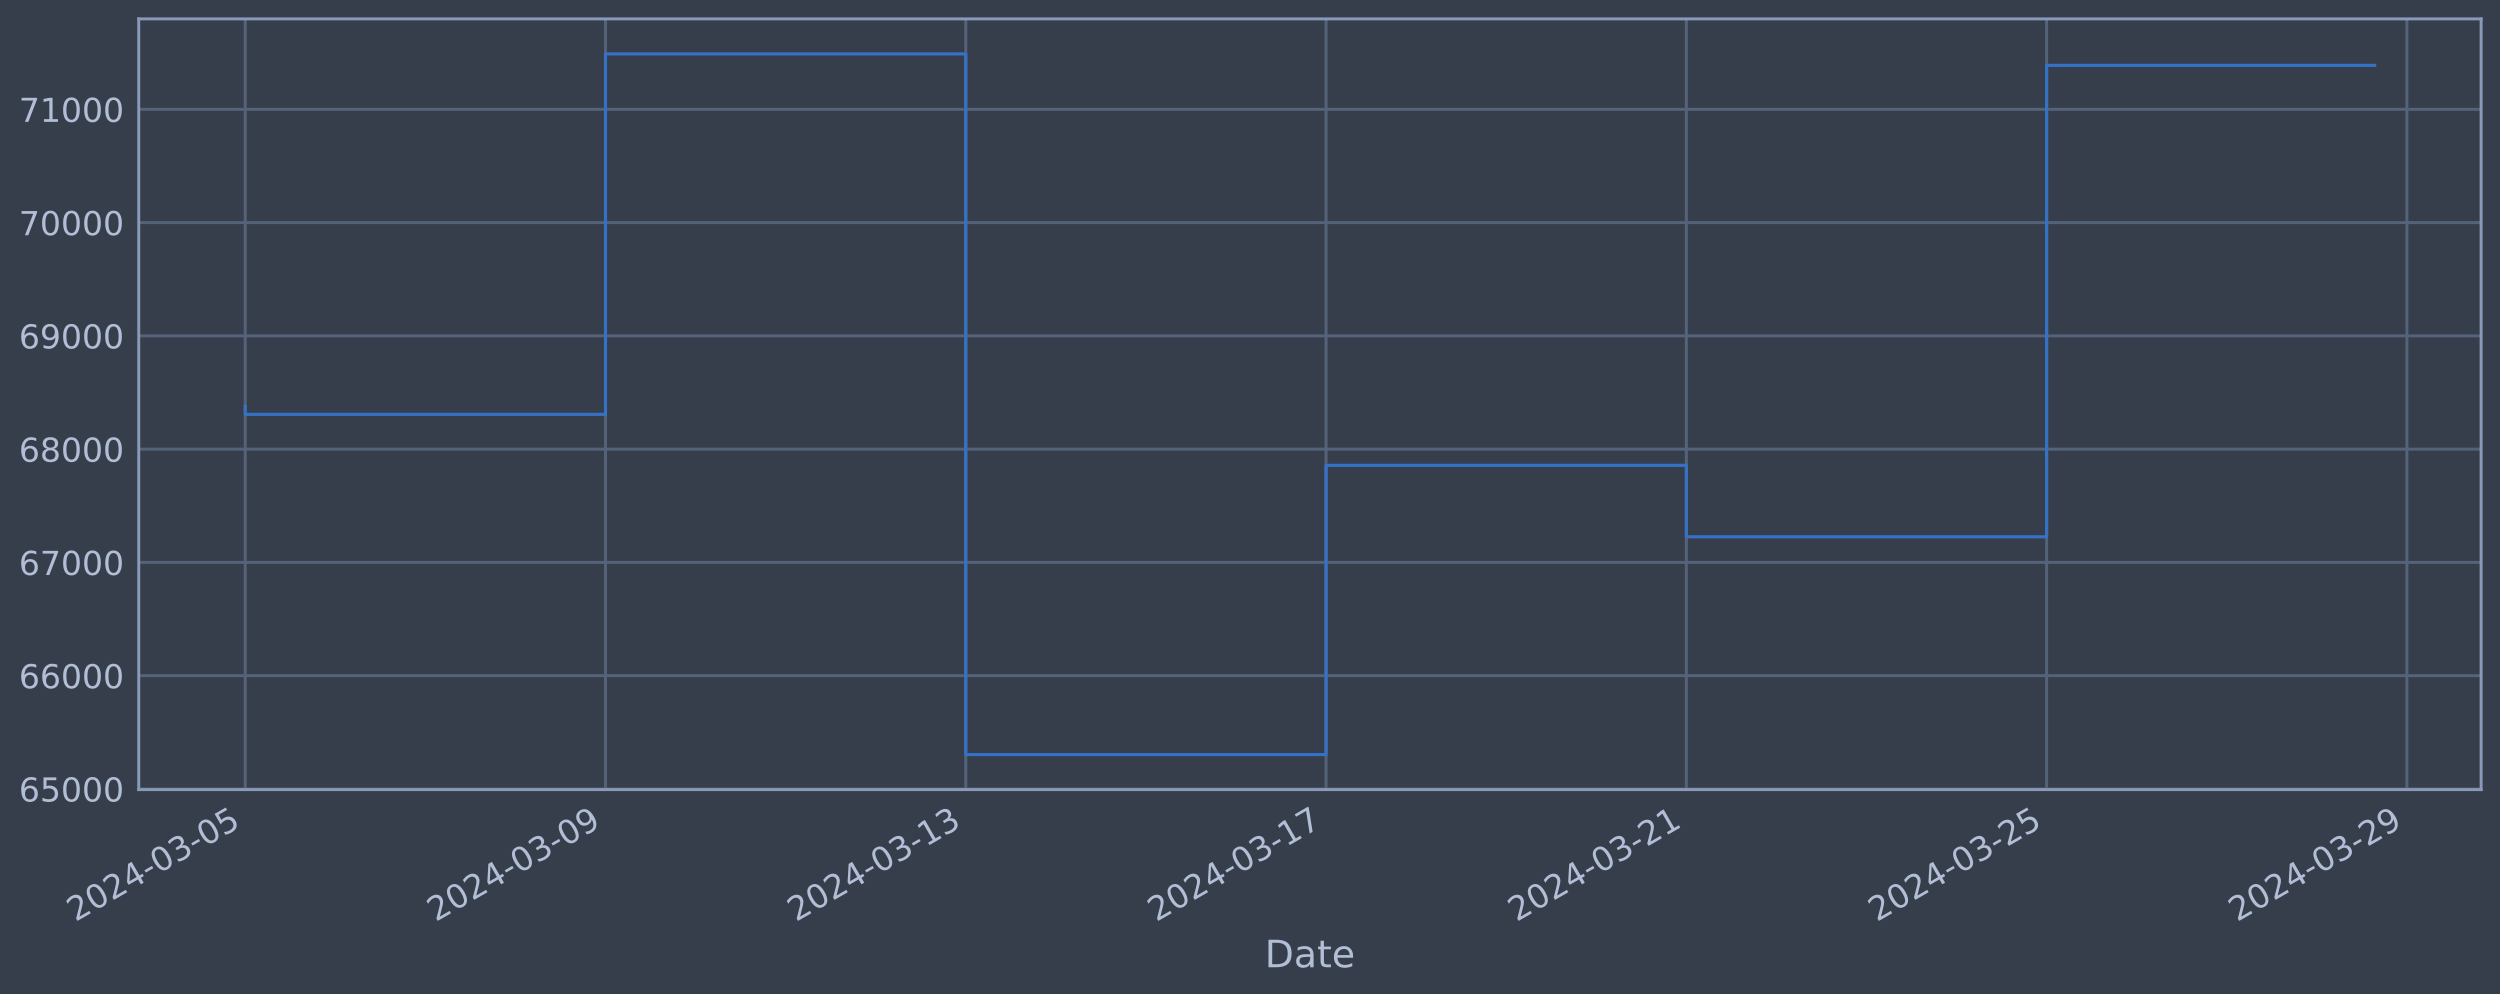
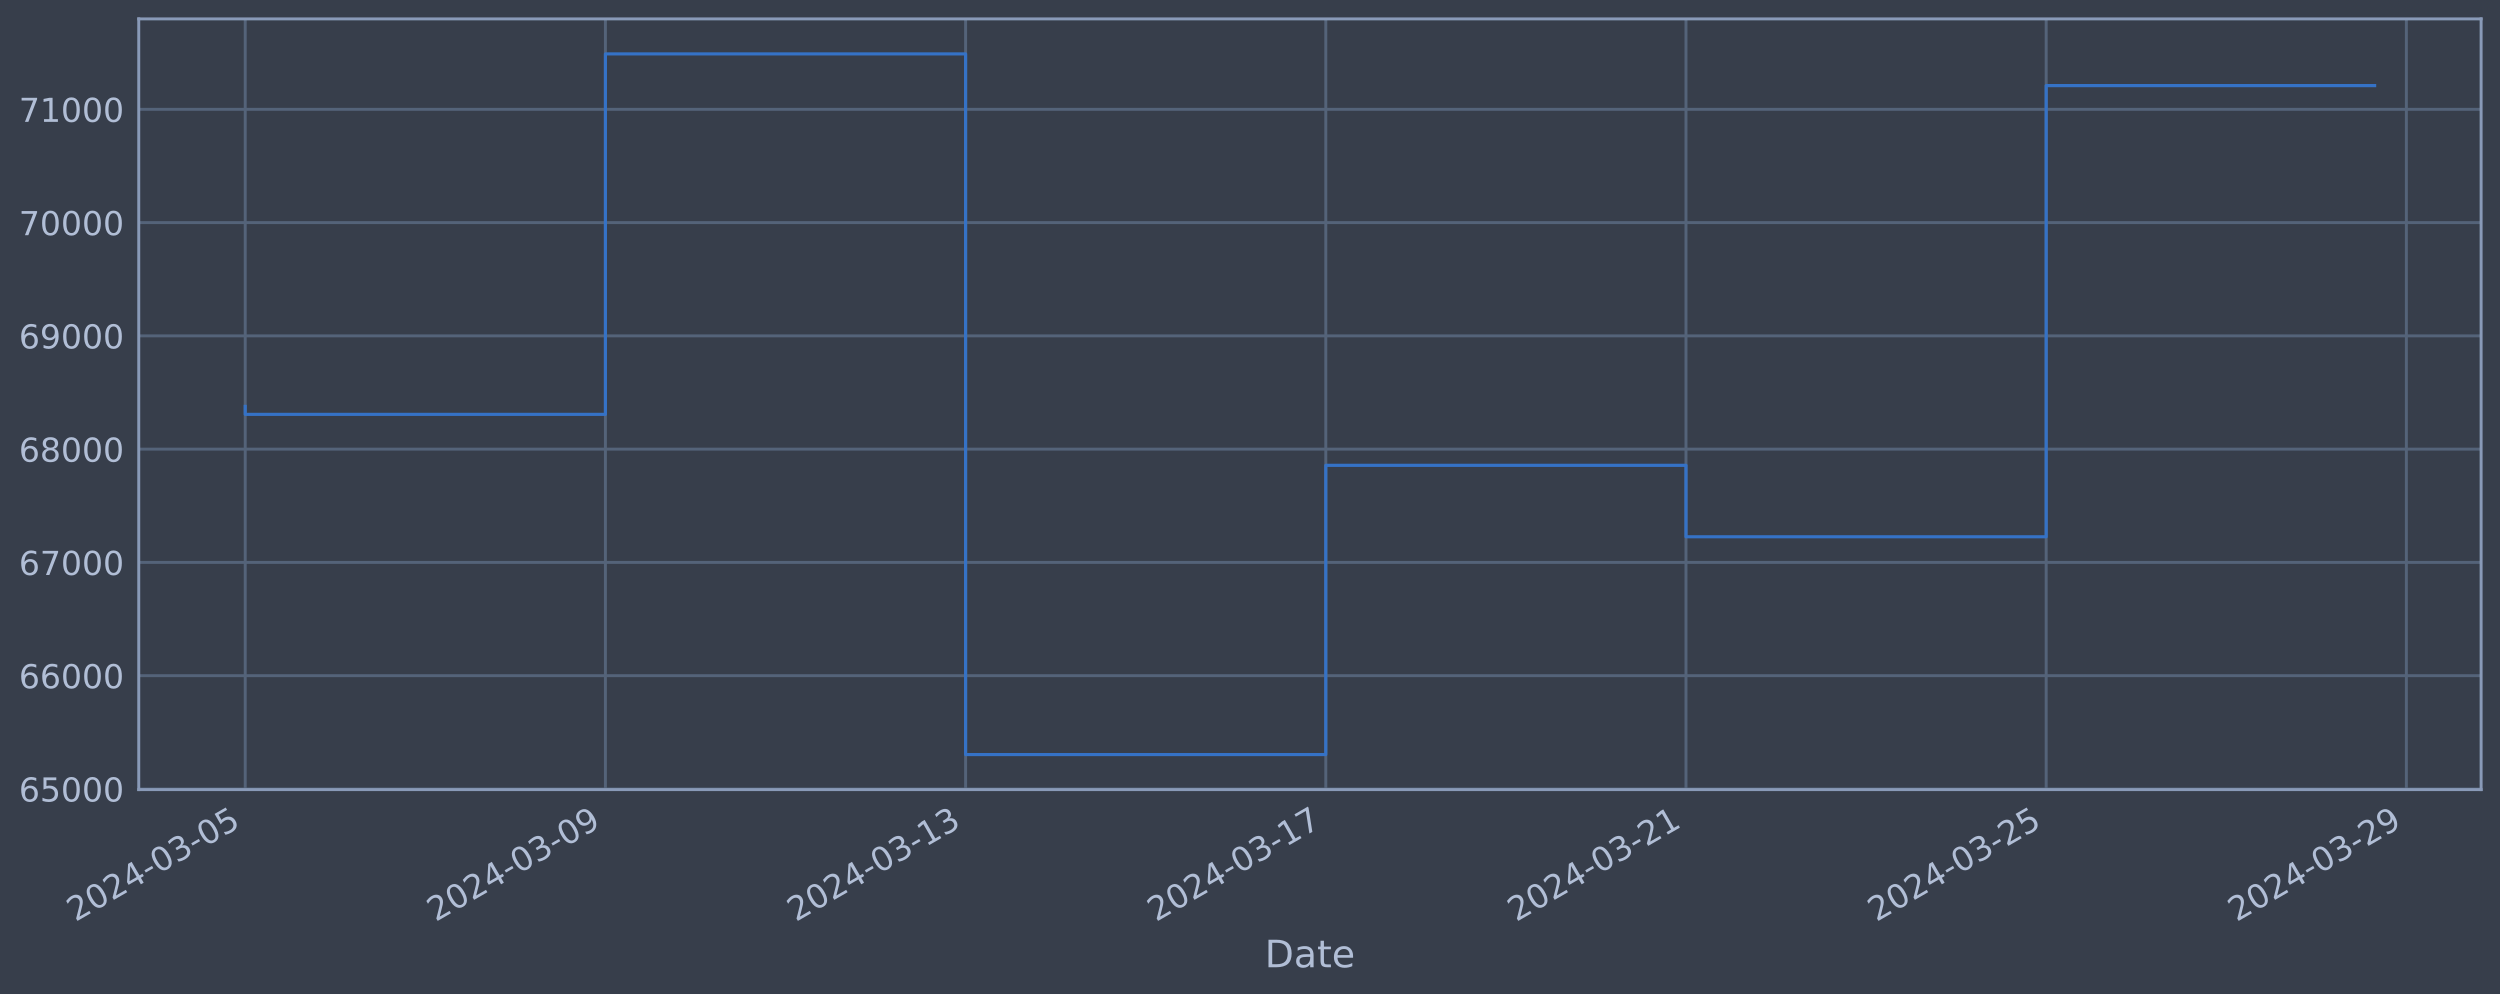
<svg xmlns="http://www.w3.org/2000/svg" xmlns:xlink="http://www.w3.org/1999/xlink" width="952.884pt" height="378.87pt" viewBox="0 0 952.884 378.87" version="1.1">
  <defs>
    <style type="text/css">*{stroke-linejoin: round; stroke-linecap: butt}</style>
  </defs>
  <g id="figure_1">
    <g id="patch_1">
      <path d="M 0 378.87  L 952.884 378.87  L 952.884 0  L 0 0  z " style="fill: #373e4b" />
    </g>
    <g id="axes_1">
      <g id="patch_2">
        <path d="M 52.884 300.96  L 945.684 300.96  L 945.684 7.2  L 52.884 7.2  z " style="fill: #373e4b" />
      </g>
      <g id="matplotlib.axis_1">
        <g id="xtick_1">
          <g id="line2d_1">
-             <path d="M 93.466 300.96  L 93.466 7.2  " clip-path="url(#p7db41c781b)" style="fill: none; stroke: #546379; stroke-width: 1.12; stroke-linecap: square" />
+             <path d="M 93.466 300.96  L 93.466 7.2  " clip-path="url(#p33d7af4c26)" style="fill: none; stroke: #546379; stroke-width: 1.12; stroke-linecap: square" />
          </g>
          <g id="line2d_2" />
          <g id="text_1">
            <g style="fill: #b1bed6" transform="translate(28.74006 351.4642) rotate(-30) scale(0.126 -0.126)">
              <defs>
                <path id="DejaVuSans-32" d="M 1228 531  L 3431 531  L 3431 0  L 469 0  L 469 531  Q 828 903 1448 1529  Q 2069 2156 2228 2338  Q 2531 2678 2651 2914  Q 2772 3150 2772 3378  Q 2772 3750 2511 3984  Q 2250 4219 1831 4219  Q 1534 4219 1204 4116  Q 875 4013 500 3803  L 500 4441  Q 881 4594 1212 4672  Q 1544 4750 1819 4750  Q 2544 4750 2975 4387  Q 3406 4025 3406 3419  Q 3406 3131 3298 2873  Q 3191 2616 2906 2266  Q 2828 2175 2409 1742  Q 1991 1309 1228 531  z " transform="scale(0.015625)" />
                <path id="DejaVuSans-30" d="M 2034 4250  Q 1547 4250 1301 3770  Q 1056 3291 1056 2328  Q 1056 1369 1301 889  Q 1547 409 2034 409  Q 2525 409 2770 889  Q 3016 1369 3016 2328  Q 3016 3291 2770 3770  Q 2525 4250 2034 4250  z M 2034 4750  Q 2819 4750 3233 4129  Q 3647 3509 3647 2328  Q 3647 1150 3233 529  Q 2819 -91 2034 -91  Q 1250 -91 836 529  Q 422 1150 422 2328  Q 422 3509 836 4129  Q 1250 4750 2034 4750  z " transform="scale(0.015625)" />
                <path id="DejaVuSans-34" d="M 2419 4116  L 825 1625  L 2419 1625  L 2419 4116  z M 2253 4666  L 3047 4666  L 3047 1625  L 3713 1625  L 3713 1100  L 3047 1100  L 3047 0  L 2419 0  L 2419 1100  L 313 1100  L 313 1709  L 2253 4666  z " transform="scale(0.015625)" />
                <path id="DejaVuSans-2d" d="M 313 2009  L 1997 2009  L 1997 1497  L 313 1497  L 313 2009  z " transform="scale(0.015625)" />
                <path id="DejaVuSans-33" d="M 2597 2516  Q 3050 2419 3304 2112  Q 3559 1806 3559 1356  Q 3559 666 3084 287  Q 2609 -91 1734 -91  Q 1441 -91 1130 -33  Q 819 25 488 141  L 488 750  Q 750 597 1062 519  Q 1375 441 1716 441  Q 2309 441 2620 675  Q 2931 909 2931 1356  Q 2931 1769 2642 2001  Q 2353 2234 1838 2234  L 1294 2234  L 1294 2753  L 1863 2753  Q 2328 2753 2575 2939  Q 2822 3125 2822 3475  Q 2822 3834 2567 4026  Q 2313 4219 1838 4219  Q 1578 4219 1281 4162  Q 984 4106 628 3988  L 628 4550  Q 988 4650 1302 4700  Q 1616 4750 1894 4750  Q 2613 4750 3031 4423  Q 3450 4097 3450 3541  Q 3450 3153 3228 2886  Q 3006 2619 2597 2516  z " transform="scale(0.015625)" />
                <path id="DejaVuSans-35" d="M 691 4666  L 3169 4666  L 3169 4134  L 1269 4134  L 1269 2991  Q 1406 3038 1543 3061  Q 1681 3084 1819 3084  Q 2600 3084 3056 2656  Q 3513 2228 3513 1497  Q 3513 744 3044 326  Q 2575 -91 1722 -91  Q 1428 -91 1123 -41  Q 819 9 494 109  L 494 744  Q 775 591 1075 516  Q 1375 441 1709 441  Q 2250 441 2565 725  Q 2881 1009 2881 1497  Q 2881 1984 2565 2268  Q 2250 2553 1709 2553  Q 1456 2553 1204 2497  Q 953 2441 691 2322  L 691 4666  z " transform="scale(0.015625)" />
              </defs>
              <use xlink:href="#DejaVuSans-32" />
              <use xlink:href="#DejaVuSans-30" x="63.623" />
              <use xlink:href="#DejaVuSans-32" x="127.246" />
              <use xlink:href="#DejaVuSans-34" x="190.869" />
              <use xlink:href="#DejaVuSans-2d" x="254.492" />
              <use xlink:href="#DejaVuSans-30" x="290.576" />
              <use xlink:href="#DejaVuSans-33" x="354.199" />
              <use xlink:href="#DejaVuSans-2d" x="417.822" />
              <use xlink:href="#DejaVuSans-30" x="453.906" />
              <use xlink:href="#DejaVuSans-35" x="517.529" />
            </g>
          </g>
        </g>
        <g id="xtick_2">
          <g id="line2d_3">
-             <path d="M 230.788 300.96  L 230.788 7.2  " clip-path="url(#p7db41c781b)" style="fill: none; stroke: #546379; stroke-width: 1.12; stroke-linecap: square" />
+             <path d="M 230.754 300.96  L 230.754 7.2  " clip-path="url(#p33d7af4c26)" style="fill: none; stroke: #546379; stroke-width: 1.12; stroke-linecap: square" />
          </g>
          <g id="line2d_4" />
          <g id="text_2">
-             <g style="fill: #b1bed6" transform="translate(166.0627 351.4642) rotate(-30) scale(0.126 -0.126)">
+             <g style="fill: #b1bed6" transform="translate(166.0283 351.4642) rotate(-30) scale(0.126 -0.126)">
              <defs>
                <path id="DejaVuSans-39" d="M 703 97  L 703 672  Q 941 559 1184 500  Q 1428 441 1663 441  Q 2288 441 2617 861  Q 2947 1281 2994 2138  Q 2813 1869 2534 1725  Q 2256 1581 1919 1581  Q 1219 1581 811 2004  Q 403 2428 403 3163  Q 403 3881 828 4315  Q 1253 4750 1959 4750  Q 2769 4750 3195 4129  Q 3622 3509 3622 2328  Q 3622 1225 3098 567  Q 2575 -91 1691 -91  Q 1453 -91 1209 -44  Q 966 3 703 97  z M 1959 2075  Q 2384 2075 2632 2365  Q 2881 2656 2881 3163  Q 2881 3666 2632 3958  Q 2384 4250 1959 4250  Q 1534 4250 1286 3958  Q 1038 3666 1038 3163  Q 1038 2656 1286 2365  Q 1534 2075 1959 2075  z " transform="scale(0.015625)" />
              </defs>
              <use xlink:href="#DejaVuSans-32" />
              <use xlink:href="#DejaVuSans-30" x="63.623" />
              <use xlink:href="#DejaVuSans-32" x="127.246" />
              <use xlink:href="#DejaVuSans-34" x="190.869" />
              <use xlink:href="#DejaVuSans-2d" x="254.492" />
              <use xlink:href="#DejaVuSans-30" x="290.576" />
              <use xlink:href="#DejaVuSans-33" x="354.199" />
              <use xlink:href="#DejaVuSans-2d" x="417.822" />
              <use xlink:href="#DejaVuSans-30" x="453.906" />
              <use xlink:href="#DejaVuSans-39" x="517.529" />
            </g>
          </g>
        </g>
        <g id="xtick_3">
          <g id="line2d_5">
-             <path d="M 368.111 300.96  L 368.111 7.2  " clip-path="url(#p7db41c781b)" style="fill: none; stroke: #546379; stroke-width: 1.12; stroke-linecap: square" />
+             <path d="M 368.042 300.96  L 368.042 7.2  " clip-path="url(#p33d7af4c26)" style="fill: none; stroke: #546379; stroke-width: 1.12; stroke-linecap: square" />
          </g>
          <g id="line2d_6" />
          <g id="text_3">
-             <g style="fill: #b1bed6" transform="translate(303.3853 351.4642) rotate(-30) scale(0.126 -0.126)">
+             <g style="fill: #b1bed6" transform="translate(303.3166 351.4642) rotate(-30) scale(0.126 -0.126)">
              <defs>
                <path id="DejaVuSans-31" d="M 794 531  L 1825 531  L 1825 4091  L 703 3866  L 703 4441  L 1819 4666  L 2450 4666  L 2450 531  L 3481 531  L 3481 0  L 794 0  L 794 531  z " transform="scale(0.015625)" />
              </defs>
              <use xlink:href="#DejaVuSans-32" />
              <use xlink:href="#DejaVuSans-30" x="63.623" />
              <use xlink:href="#DejaVuSans-32" x="127.246" />
              <use xlink:href="#DejaVuSans-34" x="190.869" />
              <use xlink:href="#DejaVuSans-2d" x="254.492" />
              <use xlink:href="#DejaVuSans-30" x="290.576" />
              <use xlink:href="#DejaVuSans-33" x="354.199" />
              <use xlink:href="#DejaVuSans-2d" x="417.822" />
              <use xlink:href="#DejaVuSans-31" x="453.906" />
              <use xlink:href="#DejaVuSans-33" x="517.529" />
            </g>
          </g>
        </g>
        <g id="xtick_4">
          <g id="line2d_7">
-             <path d="M 505.433 300.96  L 505.433 7.2  " clip-path="url(#p7db41c781b)" style="fill: none; stroke: #546379; stroke-width: 1.12; stroke-linecap: square" />
+             <path d="M 505.33 300.96  L 505.33 7.2  " clip-path="url(#p33d7af4c26)" style="fill: none; stroke: #546379; stroke-width: 1.12; stroke-linecap: square" />
          </g>
          <g id="line2d_8" />
          <g id="text_4">
-             <g style="fill: #b1bed6" transform="translate(440.708 351.4642) rotate(-30) scale(0.126 -0.126)">
+             <g style="fill: #b1bed6" transform="translate(440.6049 351.4642) rotate(-30) scale(0.126 -0.126)">
              <defs>
                <path id="DejaVuSans-37" d="M 525 4666  L 3525 4666  L 3525 4397  L 1831 0  L 1172 0  L 2766 4134  L 525 4134  L 525 4666  z " transform="scale(0.015625)" />
              </defs>
              <use xlink:href="#DejaVuSans-32" />
              <use xlink:href="#DejaVuSans-30" x="63.623" />
              <use xlink:href="#DejaVuSans-32" x="127.246" />
              <use xlink:href="#DejaVuSans-34" x="190.869" />
              <use xlink:href="#DejaVuSans-2d" x="254.492" />
              <use xlink:href="#DejaVuSans-30" x="290.576" />
              <use xlink:href="#DejaVuSans-33" x="354.199" />
              <use xlink:href="#DejaVuSans-2d" x="417.822" />
              <use xlink:href="#DejaVuSans-31" x="453.906" />
              <use xlink:href="#DejaVuSans-37" x="517.529" />
            </g>
          </g>
        </g>
        <g id="xtick_5">
          <g id="line2d_9">
-             <path d="M 642.756 300.96  L 642.756 7.2  " clip-path="url(#p7db41c781b)" style="fill: none; stroke: #546379; stroke-width: 1.12; stroke-linecap: square" />
+             <path d="M 642.619 300.96  L 642.619 7.2  " clip-path="url(#p33d7af4c26)" style="fill: none; stroke: #546379; stroke-width: 1.12; stroke-linecap: square" />
          </g>
          <g id="line2d_10" />
          <g id="text_5">
-             <g style="fill: #b1bed6" transform="translate(578.0306 351.4642) rotate(-30) scale(0.126 -0.126)">
+             <g style="fill: #b1bed6" transform="translate(577.8932 351.4642) rotate(-30) scale(0.126 -0.126)">
              <use xlink:href="#DejaVuSans-32" />
              <use xlink:href="#DejaVuSans-30" x="63.623" />
              <use xlink:href="#DejaVuSans-32" x="127.246" />
              <use xlink:href="#DejaVuSans-34" x="190.869" />
              <use xlink:href="#DejaVuSans-2d" x="254.492" />
              <use xlink:href="#DejaVuSans-30" x="290.576" />
              <use xlink:href="#DejaVuSans-33" x="354.199" />
              <use xlink:href="#DejaVuSans-2d" x="417.822" />
              <use xlink:href="#DejaVuSans-32" x="453.906" />
              <use xlink:href="#DejaVuSans-31" x="517.529" />
            </g>
          </g>
        </g>
        <g id="xtick_6">
          <g id="line2d_11">
-             <path d="M 780.079 300.96  L 780.079 7.2  " clip-path="url(#p7db41c781b)" style="fill: none; stroke: #546379; stroke-width: 1.12; stroke-linecap: square" />
+             <path d="M 779.907 300.96  L 779.907 7.2  " clip-path="url(#p33d7af4c26)" style="fill: none; stroke: #546379; stroke-width: 1.12; stroke-linecap: square" />
          </g>
          <g id="line2d_12" />
          <g id="text_6">
-             <g style="fill: #b1bed6" transform="translate(715.3532 351.4642) rotate(-30) scale(0.126 -0.126)">
+             <g style="fill: #b1bed6" transform="translate(715.1815 351.4642) rotate(-30) scale(0.126 -0.126)">
              <use xlink:href="#DejaVuSans-32" />
              <use xlink:href="#DejaVuSans-30" x="63.623" />
              <use xlink:href="#DejaVuSans-32" x="127.246" />
              <use xlink:href="#DejaVuSans-34" x="190.869" />
              <use xlink:href="#DejaVuSans-2d" x="254.492" />
              <use xlink:href="#DejaVuSans-30" x="290.576" />
              <use xlink:href="#DejaVuSans-33" x="354.199" />
              <use xlink:href="#DejaVuSans-2d" x="417.822" />
              <use xlink:href="#DejaVuSans-32" x="453.906" />
              <use xlink:href="#DejaVuSans-35" x="517.529" />
            </g>
          </g>
        </g>
        <g id="xtick_7">
          <g id="line2d_13">
-             <path d="M 917.401 300.96  L 917.401 7.2  " clip-path="url(#p7db41c781b)" style="fill: none; stroke: #546379; stroke-width: 1.12; stroke-linecap: square" />
+             <path d="M 917.195 300.96  L 917.195 7.2  " clip-path="url(#p33d7af4c26)" style="fill: none; stroke: #546379; stroke-width: 1.12; stroke-linecap: square" />
          </g>
          <g id="line2d_14" />
          <g id="text_7">
-             <g style="fill: #b1bed6" transform="translate(852.6759 351.4642) rotate(-30) scale(0.126 -0.126)">
+             <g style="fill: #b1bed6" transform="translate(852.4698 351.4642) rotate(-30) scale(0.126 -0.126)">
              <use xlink:href="#DejaVuSans-32" />
              <use xlink:href="#DejaVuSans-30" x="63.623" />
              <use xlink:href="#DejaVuSans-32" x="127.246" />
              <use xlink:href="#DejaVuSans-34" x="190.869" />
              <use xlink:href="#DejaVuSans-2d" x="254.492" />
              <use xlink:href="#DejaVuSans-30" x="290.576" />
              <use xlink:href="#DejaVuSans-33" x="354.199" />
              <use xlink:href="#DejaVuSans-2d" x="417.822" />
              <use xlink:href="#DejaVuSans-32" x="453.906" />
              <use xlink:href="#DejaVuSans-39" x="517.529" />
            </g>
          </g>
        </g>
        <g id="text_8">
          <g style="fill: #b1bed6" transform="translate(482.0746 368.6753) scale(0.144 -0.144)">
            <defs>
              <path id="DejaVuSans-44" d="M 1259 4147  L 1259 519  L 2022 519  Q 2988 519 3436 956  Q 3884 1394 3884 2338  Q 3884 3275 3436 3711  Q 2988 4147 2022 4147  L 1259 4147  z M 628 4666  L 1925 4666  Q 3281 4666 3915 4102  Q 4550 3538 4550 2338  Q 4550 1131 3912 565  Q 3275 0 1925 0  L 628 0  L 628 4666  z " transform="scale(0.015625)" />
              <path id="DejaVuSans-61" d="M 2194 1759  Q 1497 1759 1228 1600  Q 959 1441 959 1056  Q 959 750 1161 570  Q 1363 391 1709 391  Q 2188 391 2477 730  Q 2766 1069 2766 1631  L 2766 1759  L 2194 1759  z M 3341 1997  L 3341 0  L 2766 0  L 2766 531  Q 2569 213 2275 61  Q 1981 -91 1556 -91  Q 1019 -91 701 211  Q 384 513 384 1019  Q 384 1609 779 1909  Q 1175 2209 1959 2209  L 2766 2209  L 2766 2266  Q 2766 2663 2505 2880  Q 2244 3097 1772 3097  Q 1472 3097 1187 3025  Q 903 2953 641 2809  L 641 3341  Q 956 3463 1253 3523  Q 1550 3584 1831 3584  Q 2591 3584 2966 3190  Q 3341 2797 3341 1997  z " transform="scale(0.015625)" />
              <path id="DejaVuSans-74" d="M 1172 4494  L 1172 3500  L 2356 3500  L 2356 3053  L 1172 3053  L 1172 1153  Q 1172 725 1289 603  Q 1406 481 1766 481  L 2356 481  L 2356 0  L 1766 0  Q 1100 0 847 248  Q 594 497 594 1153  L 594 3053  L 172 3053  L 172 3500  L 594 3500  L 594 4494  L 1172 4494  z " transform="scale(0.015625)" />
              <path id="DejaVuSans-65" d="M 3597 1894  L 3597 1613  L 953 1613  Q 991 1019 1311 708  Q 1631 397 2203 397  Q 2534 397 2845 478  Q 3156 559 3463 722  L 3463 178  Q 3153 47 2828 -22  Q 2503 -91 2169 -91  Q 1331 -91 842 396  Q 353 884 353 1716  Q 353 2575 817 3079  Q 1281 3584 2069 3584  Q 2775 3584 3186 3129  Q 3597 2675 3597 1894  z M 3022 2063  Q 3016 2534 2758 2815  Q 2500 3097 2075 3097  Q 1594 3097 1305 2825  Q 1016 2553 972 2059  L 3022 2063  z " transform="scale(0.015625)" />
            </defs>
            <use xlink:href="#DejaVuSans-44" />
            <use xlink:href="#DejaVuSans-61" x="77.002" />
            <use xlink:href="#DejaVuSans-74" x="138.281" />
            <use xlink:href="#DejaVuSans-65" x="177.49" />
          </g>
        </g>
      </g>
      <g id="matplotlib.axis_2">
        <g id="ytick_1">
          <g id="line2d_15">
-             <path d="M 52.884 300.718  L 945.684 300.718  " clip-path="url(#p7db41c781b)" style="fill: none; stroke: #546379; stroke-width: 1.12; stroke-linecap: square" />
+             <path d="M 52.884 300.718  L 945.684 300.718  " clip-path="url(#p33d7af4c26)" style="fill: none; stroke: #546379; stroke-width: 1.12; stroke-linecap: square" />
          </g>
          <g id="line2d_16" />
          <g id="text_9">
            <g style="fill: #b1bed6" transform="translate(7.2 305.5049) scale(0.126 -0.126)">
              <defs>
                <path id="DejaVuSans-36" d="M 2113 2584  Q 1688 2584 1439 2293  Q 1191 2003 1191 1497  Q 1191 994 1439 701  Q 1688 409 2113 409  Q 2538 409 2786 701  Q 3034 994 3034 1497  Q 3034 2003 2786 2293  Q 2538 2584 2113 2584  z M 3366 4563  L 3366 3988  Q 3128 4100 2886 4159  Q 2644 4219 2406 4219  Q 1781 4219 1451 3797  Q 1122 3375 1075 2522  Q 1259 2794 1537 2939  Q 1816 3084 2150 3084  Q 2853 3084 3261 2657  Q 3669 2231 3669 1497  Q 3669 778 3244 343  Q 2819 -91 2113 -91  Q 1303 -91 875 529  Q 447 1150 447 2328  Q 447 3434 972 4092  Q 1497 4750 2381 4750  Q 2619 4750 2861 4703  Q 3103 4656 3366 4563  z " transform="scale(0.015625)" />
              </defs>
              <use xlink:href="#DejaVuSans-36" />
              <use xlink:href="#DejaVuSans-35" x="63.623" />
              <use xlink:href="#DejaVuSans-30" x="127.246" />
              <use xlink:href="#DejaVuSans-30" x="190.869" />
              <use xlink:href="#DejaVuSans-30" x="254.492" />
            </g>
          </g>
        </g>
        <g id="ytick_2">
          <g id="line2d_17">
-             <path d="M 52.884 257.544  L 945.684 257.544  " clip-path="url(#p7db41c781b)" style="fill: none; stroke: #546379; stroke-width: 1.12; stroke-linecap: square" />
+             <path d="M 52.884 257.544  L 945.684 257.544  " clip-path="url(#p33d7af4c26)" style="fill: none; stroke: #546379; stroke-width: 1.12; stroke-linecap: square" />
          </g>
          <g id="line2d_18" />
          <g id="text_10">
            <g style="fill: #b1bed6" transform="translate(7.2 262.331) scale(0.126 -0.126)">
              <use xlink:href="#DejaVuSans-36" />
              <use xlink:href="#DejaVuSans-36" x="63.623" />
              <use xlink:href="#DejaVuSans-30" x="127.246" />
              <use xlink:href="#DejaVuSans-30" x="190.869" />
              <use xlink:href="#DejaVuSans-30" x="254.492" />
            </g>
          </g>
        </g>
        <g id="ytick_3">
          <g id="line2d_19">
-             <path d="M 52.884 214.37  L 945.684 214.37  " clip-path="url(#p7db41c781b)" style="fill: none; stroke: #546379; stroke-width: 1.12; stroke-linecap: square" />
+             <path d="M 52.884 214.37  L 945.684 214.37  " clip-path="url(#p33d7af4c26)" style="fill: none; stroke: #546379; stroke-width: 1.12; stroke-linecap: square" />
          </g>
          <g id="line2d_20" />
          <g id="text_11">
            <g style="fill: #b1bed6" transform="translate(7.2 219.157) scale(0.126 -0.126)">
              <use xlink:href="#DejaVuSans-36" />
              <use xlink:href="#DejaVuSans-37" x="63.623" />
              <use xlink:href="#DejaVuSans-30" x="127.246" />
              <use xlink:href="#DejaVuSans-30" x="190.869" />
              <use xlink:href="#DejaVuSans-30" x="254.492" />
            </g>
          </g>
        </g>
        <g id="ytick_4">
          <g id="line2d_21">
-             <path d="M 52.884 171.196  L 945.684 171.196  " clip-path="url(#p7db41c781b)" style="fill: none; stroke: #546379; stroke-width: 1.12; stroke-linecap: square" />
+             <path d="M 52.884 171.196  L 945.684 171.196  " clip-path="url(#p33d7af4c26)" style="fill: none; stroke: #546379; stroke-width: 1.12; stroke-linecap: square" />
          </g>
          <g id="line2d_22" />
          <g id="text_12">
            <g style="fill: #b1bed6" transform="translate(7.2 175.9831) scale(0.126 -0.126)">
              <defs>
                <path id="DejaVuSans-38" d="M 2034 2216  Q 1584 2216 1326 1975  Q 1069 1734 1069 1313  Q 1069 891 1326 650  Q 1584 409 2034 409  Q 2484 409 2743 651  Q 3003 894 3003 1313  Q 3003 1734 2745 1975  Q 2488 2216 2034 2216  z M 1403 2484  Q 997 2584 770 2862  Q 544 3141 544 3541  Q 544 4100 942 4425  Q 1341 4750 2034 4750  Q 2731 4750 3128 4425  Q 3525 4100 3525 3541  Q 3525 3141 3298 2862  Q 3072 2584 2669 2484  Q 3125 2378 3379 2068  Q 3634 1759 3634 1313  Q 3634 634 3220 271  Q 2806 -91 2034 -91  Q 1263 -91 848 271  Q 434 634 434 1313  Q 434 1759 690 2068  Q 947 2378 1403 2484  z M 1172 3481  Q 1172 3119 1398 2916  Q 1625 2713 2034 2713  Q 2441 2713 2670 2916  Q 2900 3119 2900 3481  Q 2900 3844 2670 4047  Q 2441 4250 2034 4250  Q 1625 4250 1398 4047  Q 1172 3844 1172 3481  z " transform="scale(0.015625)" />
              </defs>
              <use xlink:href="#DejaVuSans-36" />
              <use xlink:href="#DejaVuSans-38" x="63.623" />
              <use xlink:href="#DejaVuSans-30" x="127.246" />
              <use xlink:href="#DejaVuSans-30" x="190.869" />
              <use xlink:href="#DejaVuSans-30" x="254.492" />
            </g>
          </g>
        </g>
        <g id="ytick_5">
          <g id="line2d_23">
-             <path d="M 52.884 128.022  L 945.684 128.022  " clip-path="url(#p7db41c781b)" style="fill: none; stroke: #546379; stroke-width: 1.12; stroke-linecap: square" />
+             <path d="M 52.884 128.022  L 945.684 128.022  " clip-path="url(#p33d7af4c26)" style="fill: none; stroke: #546379; stroke-width: 1.12; stroke-linecap: square" />
          </g>
          <g id="line2d_24" />
          <g id="text_13">
            <g style="fill: #b1bed6" transform="translate(7.2 132.8092) scale(0.126 -0.126)">
              <use xlink:href="#DejaVuSans-36" />
              <use xlink:href="#DejaVuSans-39" x="63.623" />
              <use xlink:href="#DejaVuSans-30" x="127.246" />
              <use xlink:href="#DejaVuSans-30" x="190.869" />
              <use xlink:href="#DejaVuSans-30" x="254.492" />
            </g>
          </g>
        </g>
        <g id="ytick_6">
          <g id="line2d_25">
-             <path d="M 52.884 84.848  L 945.684 84.848  " clip-path="url(#p7db41c781b)" style="fill: none; stroke: #546379; stroke-width: 1.12; stroke-linecap: square" />
+             <path d="M 52.884 84.848  L 945.684 84.848  " clip-path="url(#p33d7af4c26)" style="fill: none; stroke: #546379; stroke-width: 1.12; stroke-linecap: square" />
          </g>
          <g id="line2d_26" />
          <g id="text_14">
            <g style="fill: #b1bed6" transform="translate(7.2 89.63523) scale(0.126 -0.126)">
              <use xlink:href="#DejaVuSans-37" />
              <use xlink:href="#DejaVuSans-30" x="63.623" />
              <use xlink:href="#DejaVuSans-30" x="127.246" />
              <use xlink:href="#DejaVuSans-30" x="190.869" />
              <use xlink:href="#DejaVuSans-30" x="254.492" />
            </g>
          </g>
        </g>
        <g id="ytick_7">
          <g id="line2d_27">
-             <path d="M 52.884 41.674  L 945.684 41.674  " clip-path="url(#p7db41c781b)" style="fill: none; stroke: #546379; stroke-width: 1.12; stroke-linecap: square" />
+             <path d="M 52.884 41.674  L 945.684 41.674  " clip-path="url(#p33d7af4c26)" style="fill: none; stroke: #546379; stroke-width: 1.12; stroke-linecap: square" />
          </g>
          <g id="line2d_28" />
          <g id="text_15">
            <g style="fill: #b1bed6" transform="translate(7.2 46.4613) scale(0.126 -0.126)">
              <use xlink:href="#DejaVuSans-37" />
              <use xlink:href="#DejaVuSans-31" x="63.623" />
              <use xlink:href="#DejaVuSans-30" x="127.246" />
              <use xlink:href="#DejaVuSans-30" x="190.869" />
              <use xlink:href="#DejaVuSans-30" x="254.492" />
            </g>
          </g>
        </g>
      </g>
      <g id="line2d_29">
-         <path d="M 93.466 154.891  L 93.466 157.946  L 230.788 157.946  L 230.788 20.553  L 368.111 20.553  L 368.111 287.607  L 505.433 287.607  L 505.433 177.362  L 642.756 177.362  L 642.756 204.598  L 780.079 204.598  L 780.079 24.92  L 905.102 24.92  " clip-path="url(#p7db41c781b)" style="fill: none; stroke: #3572c6; stroke-width: 1.2; stroke-linecap: square" />
+         <path d="M 93.466 154.891  L 93.466 157.946  L 230.754 157.946  L 230.754 20.553  L 368.042 20.553  L 368.042 287.607  L 505.33 287.607  L 505.33 177.362  L 642.619 177.362  L 642.619 204.598  L 779.907 204.598  L 779.907 32.629  L 905.102 32.629  " clip-path="url(#p33d7af4c26)" style="fill: none; stroke: #3572c6; stroke-width: 1.2; stroke-linecap: square" />
      </g>
      <g id="patch_3">
        <path d="M 52.884 300.96  L 52.884 7.2  " style="fill: none; stroke: #899ab8; stroke-width: 1.12; stroke-linejoin: miter; stroke-linecap: square" />
      </g>
      <g id="patch_4">
        <path d="M 945.684 300.96  L 945.684 7.2  " style="fill: none; stroke: #899ab8; stroke-width: 1.12; stroke-linejoin: miter; stroke-linecap: square" />
      </g>
      <g id="patch_5">
        <path d="M 52.884 300.96  L 945.684 300.96  " style="fill: none; stroke: #899ab8; stroke-width: 1.12; stroke-linejoin: miter; stroke-linecap: square" />
      </g>
      <g id="patch_6">
        <path d="M 52.884 7.2  L 945.684 7.2  " style="fill: none; stroke: #899ab8; stroke-width: 1.12; stroke-linejoin: miter; stroke-linecap: square" />
      </g>
    </g>
  </g>
  <defs>
-     <clipPath id="p7db41c781b">
+     <clipPath id="p33d7af4c26">
      <rect x="52.884" y="7.2" width="892.8" height="293.76" />
    </clipPath>
  </defs>
</svg>
